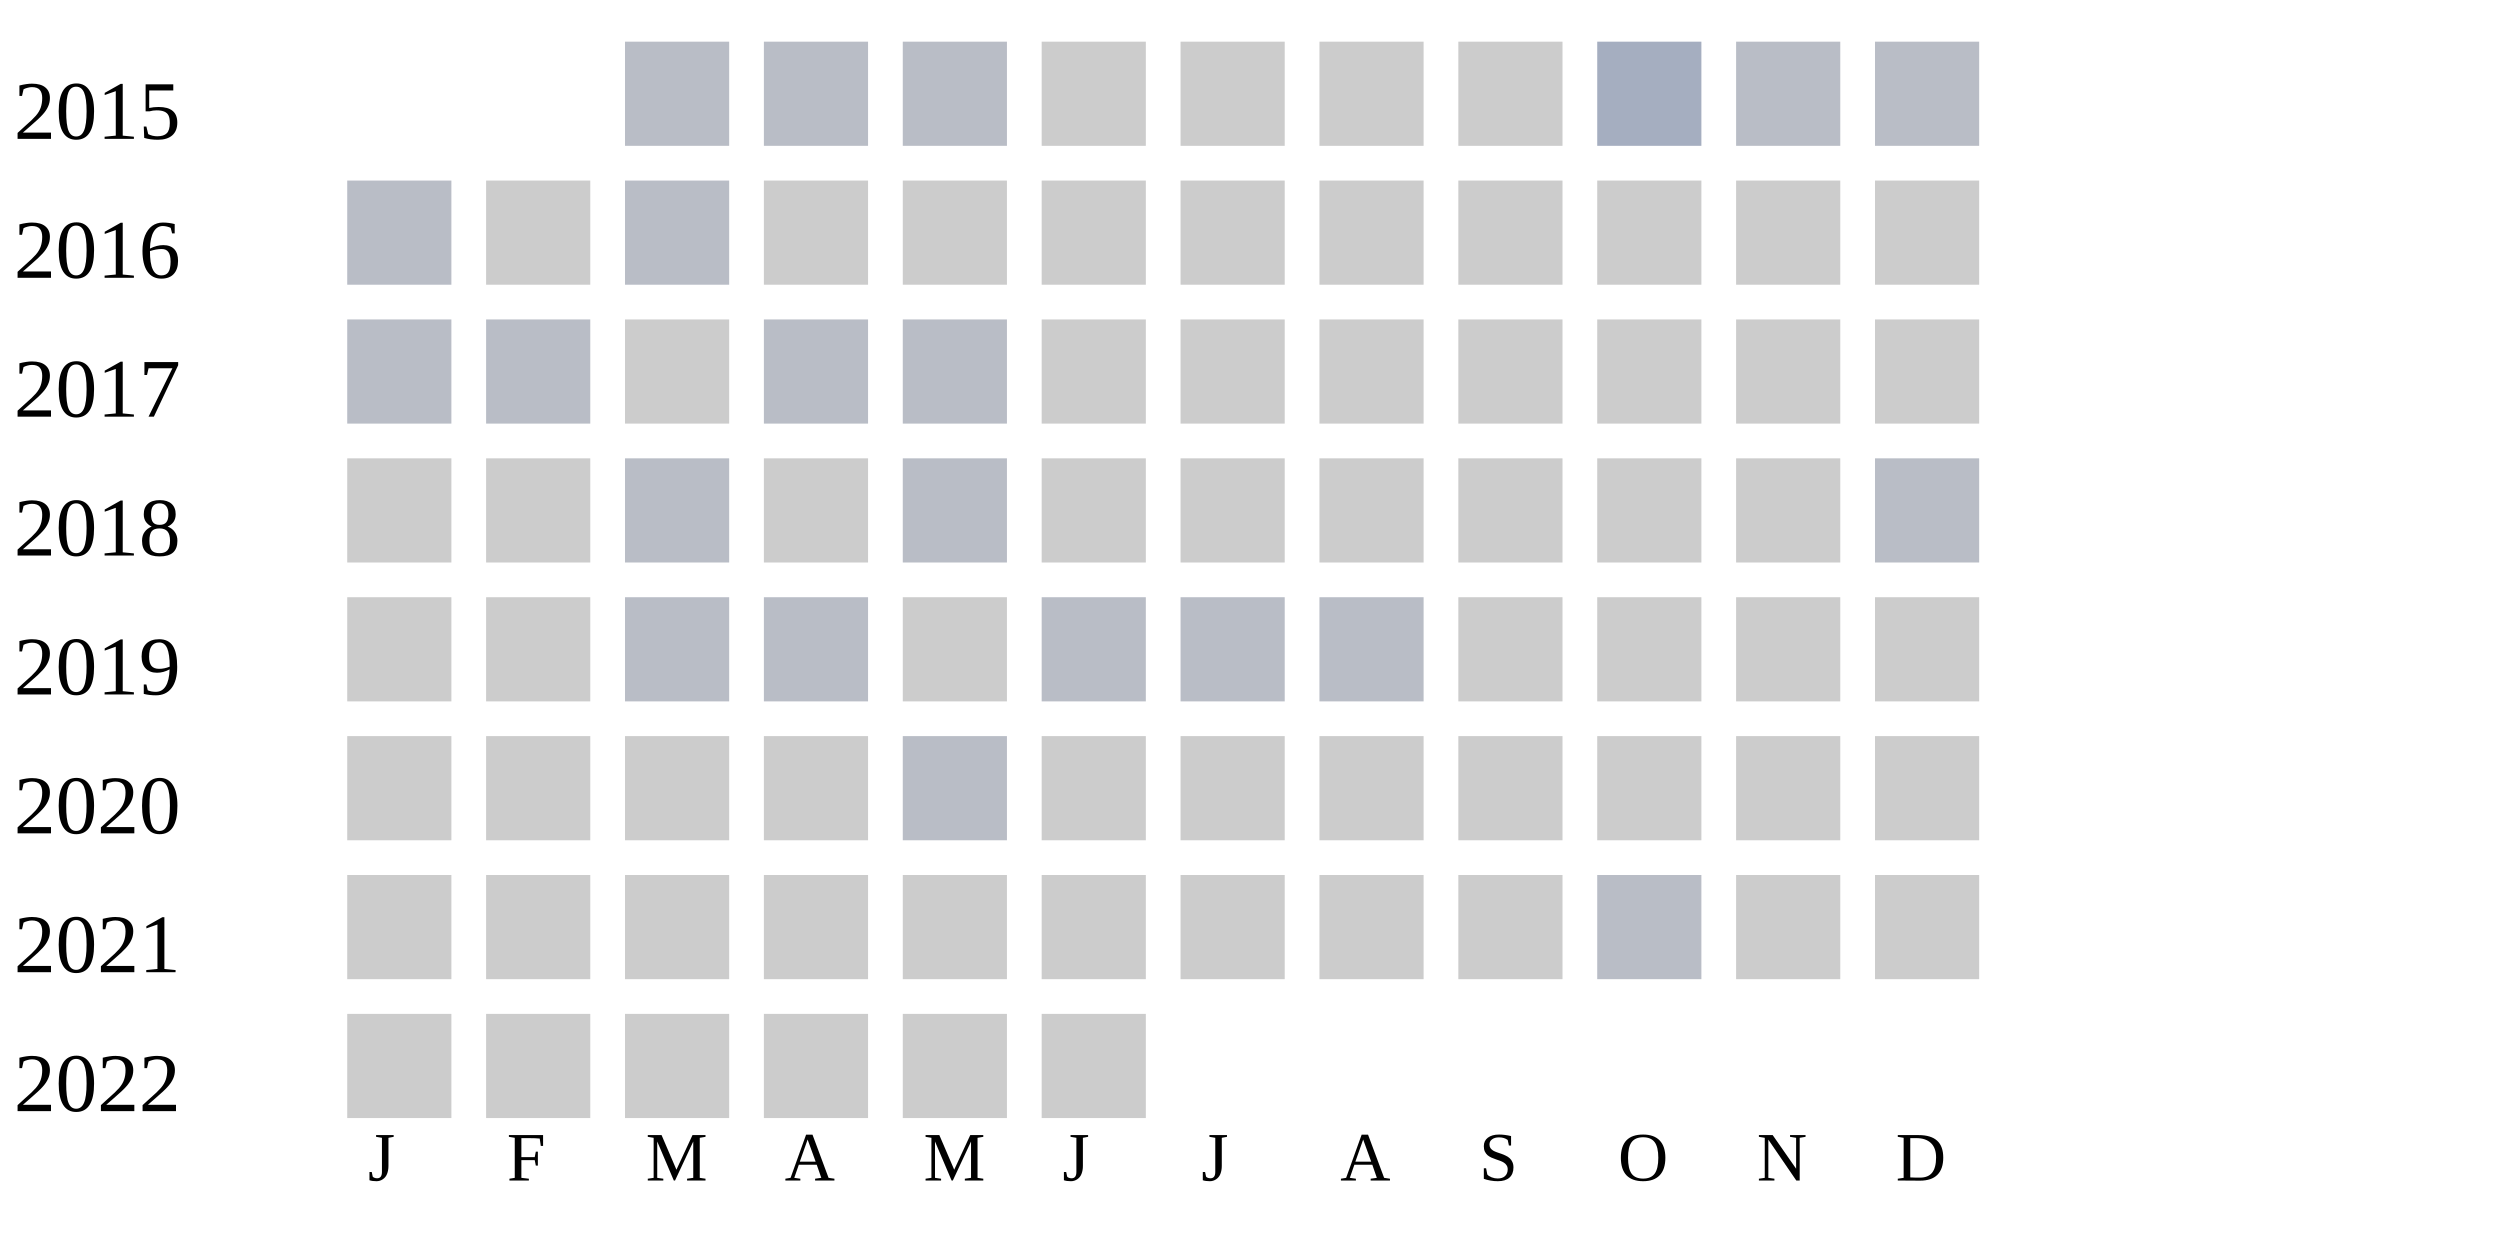
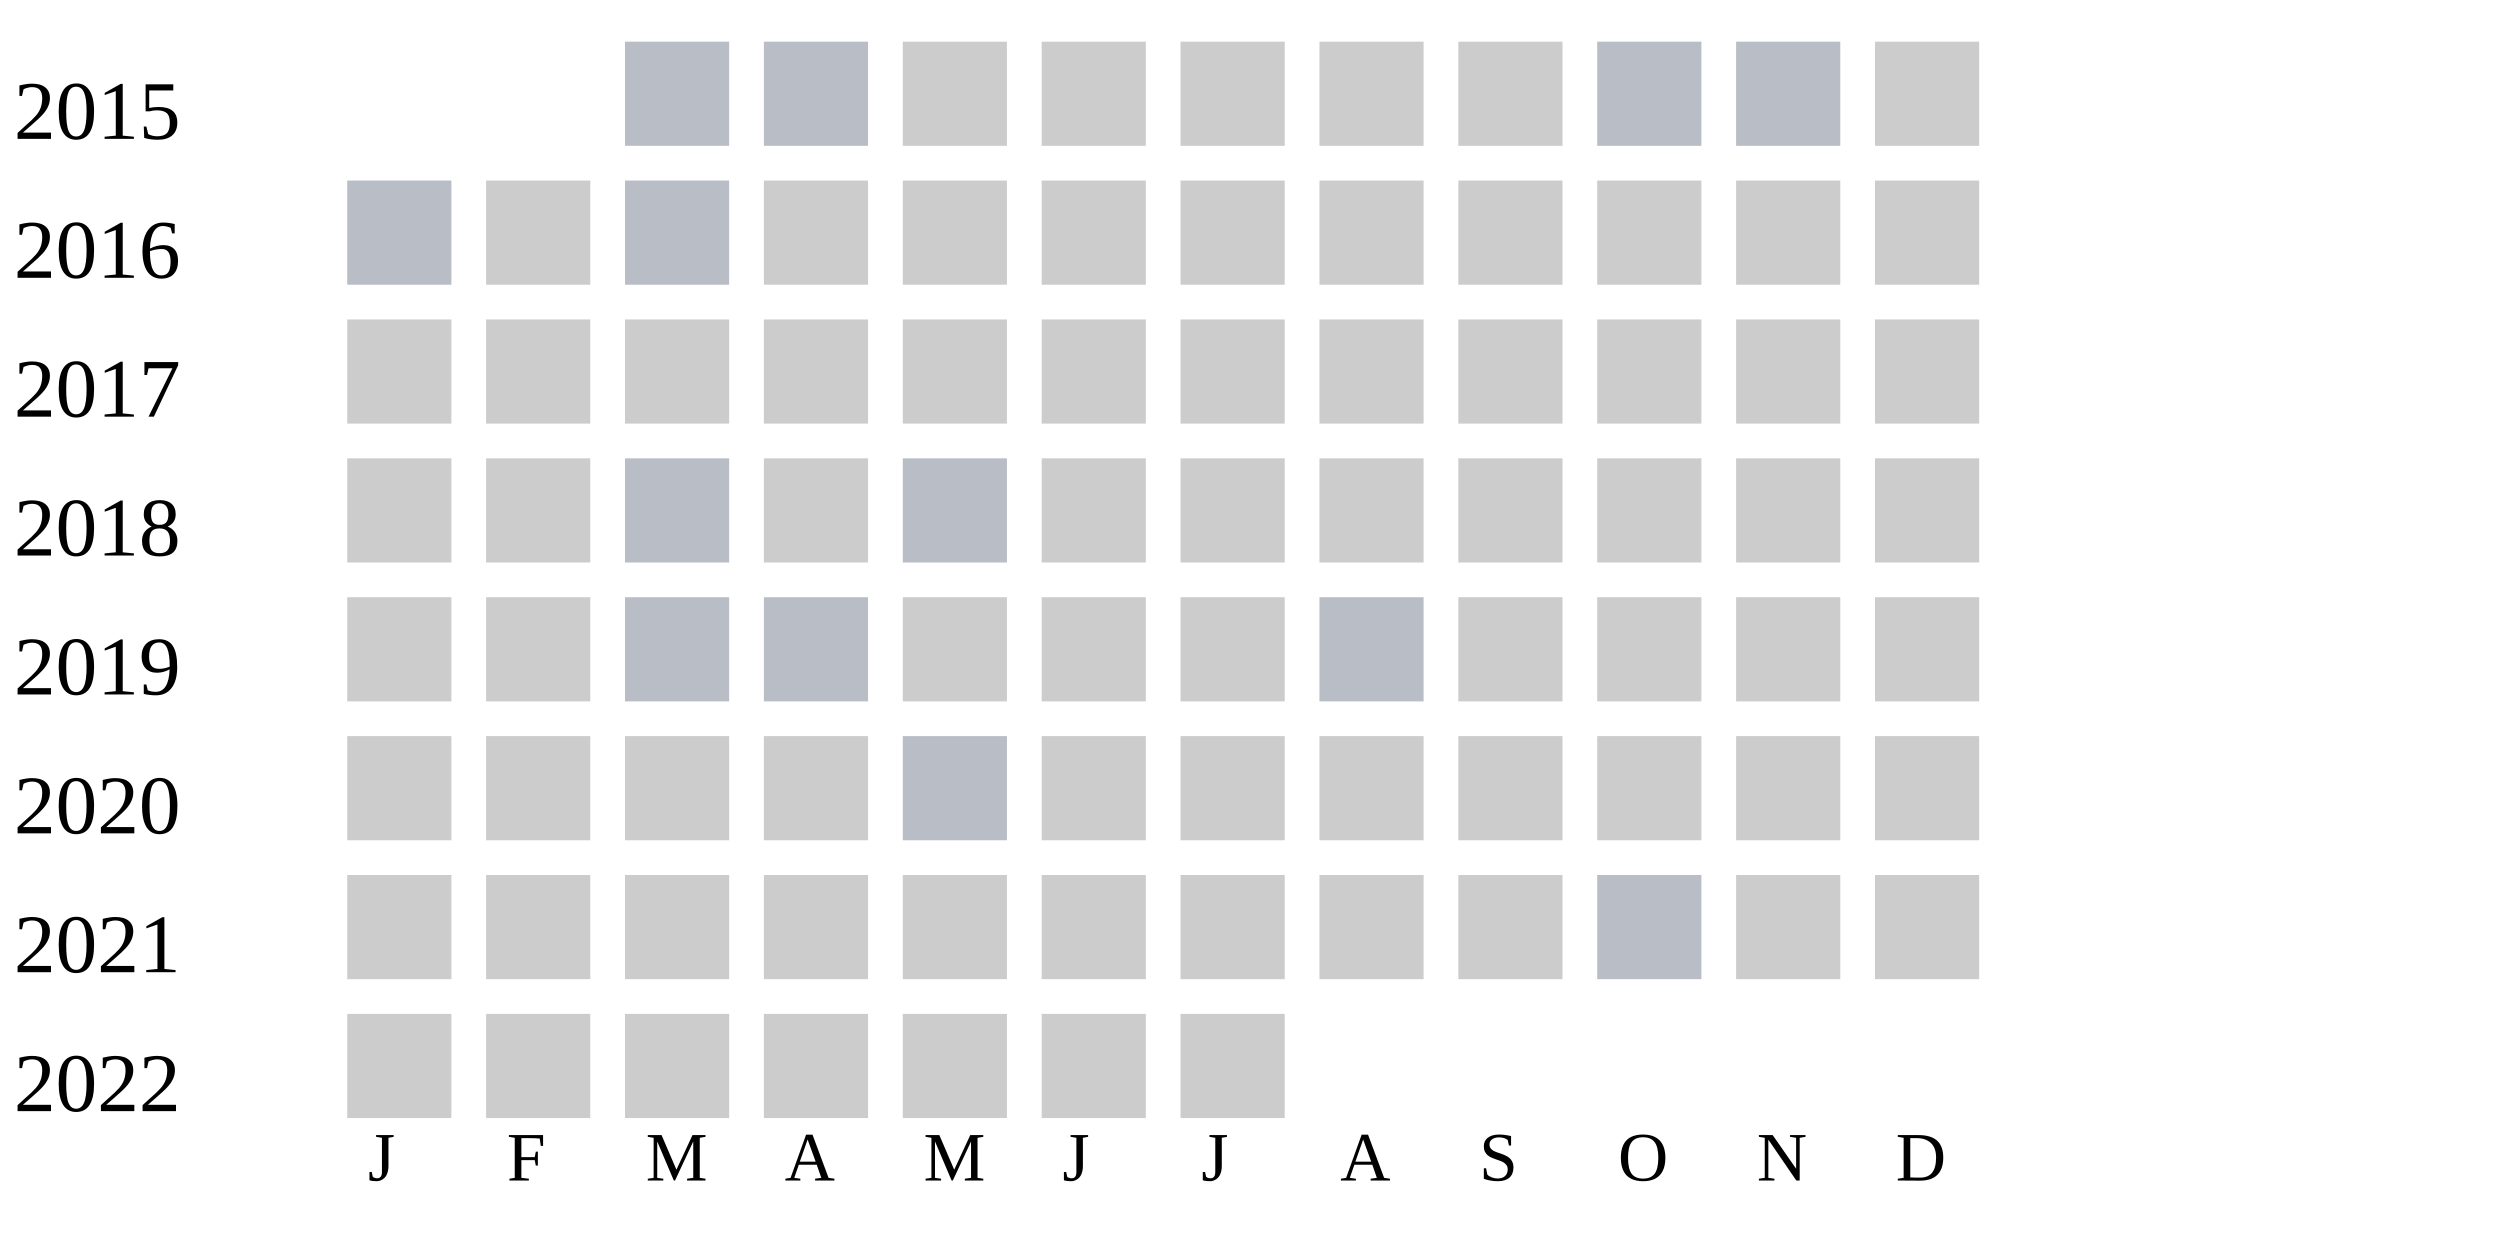
<svg xmlns="http://www.w3.org/2000/svg" width="360" height="180">
  <g transform="translate(0 0)">
    <text x="2" y="20">2015</text>
    <rect x="90" y="6" width="15" height="15" fill="#b9bdc6" />
    <rect x="110" y="6" width="15" height="15" fill="#b9bdc6" />
-     <rect x="130" y="6" width="15" height="15" fill="#b9bdc6" />
+     <rect x="130" y="6" width="15" height="15" fill="#cccccc" />
    <rect x="150" y="6" width="15" height="15" fill="#cccccc" />
    <rect x="170" y="6" width="15" height="15" fill="#cccccc" />
    <rect x="190" y="6" width="15" height="15" fill="#cccccc" />
    <rect x="210" y="6" width="15" height="15" fill="#cccccc" />
-     <rect x="230" y="6" width="15" height="15" fill="#a5aec0" />
+     <rect x="230" y="6" width="15" height="15" fill="#b9bdc6" />
    <rect x="250" y="6" width="15" height="15" fill="#b9bdc6" />
-     <rect x="270" y="6" width="15" height="15" fill="#b9bdc6" />
+     <rect x="270" y="6" width="15" height="15" fill="#cccccc" />
  </g>
  <g transform="translate(0 20)">
    <text x="2" y="20">2016</text>
    <rect x="50" y="6" width="15" height="15" fill="#b9bdc6" />
    <rect x="70" y="6" width="15" height="15" fill="#cccccc" />
    <rect x="90" y="6" width="15" height="15" fill="#b9bdc6" />
    <rect x="110" y="6" width="15" height="15" fill="#cccccc" />
    <rect x="130" y="6" width="15" height="15" fill="#cccccc" />
    <rect x="150" y="6" width="15" height="15" fill="#cccccc" />
    <rect x="170" y="6" width="15" height="15" fill="#cccccc" />
    <rect x="190" y="6" width="15" height="15" fill="#cccccc" />
    <rect x="210" y="6" width="15" height="15" fill="#cccccc" />
    <rect x="230" y="6" width="15" height="15" fill="#cccccc" />
    <rect x="250" y="6" width="15" height="15" fill="#cccccc" />
    <rect x="270" y="6" width="15" height="15" fill="#cccccc" />
  </g>
  <g transform="translate(0 40)">
    <text x="2" y="20">2017</text>
-     <rect x="50" y="6" width="15" height="15" fill="#b9bdc6" />
-     <rect x="70" y="6" width="15" height="15" fill="#b9bdc6" />
+     <rect x="50" y="6" width="15" height="15" fill="#cccccc" />
+     <rect x="70" y="6" width="15" height="15" fill="#cccccc" />
    <rect x="90" y="6" width="15" height="15" fill="#cccccc" />
-     <rect x="110" y="6" width="15" height="15" fill="#b9bdc6" />
-     <rect x="130" y="6" width="15" height="15" fill="#b9bdc6" />
+     <rect x="110" y="6" width="15" height="15" fill="#cccccc" />
+     <rect x="130" y="6" width="15" height="15" fill="#cccccc" />
    <rect x="150" y="6" width="15" height="15" fill="#cccccc" />
    <rect x="170" y="6" width="15" height="15" fill="#cccccc" />
    <rect x="190" y="6" width="15" height="15" fill="#cccccc" />
    <rect x="210" y="6" width="15" height="15" fill="#cccccc" />
    <rect x="230" y="6" width="15" height="15" fill="#cccccc" />
    <rect x="250" y="6" width="15" height="15" fill="#cccccc" />
    <rect x="270" y="6" width="15" height="15" fill="#cccccc" />
  </g>
  <g transform="translate(0 60)">
    <text x="2" y="20">2018</text>
    <rect x="50" y="6" width="15" height="15" fill="#cccccc" />
    <rect x="70" y="6" width="15" height="15" fill="#cccccc" />
    <rect x="90" y="6" width="15" height="15" fill="#b9bdc6" />
    <rect x="110" y="6" width="15" height="15" fill="#cccccc" />
    <rect x="130" y="6" width="15" height="15" fill="#b9bdc6" />
    <rect x="150" y="6" width="15" height="15" fill="#cccccc" />
    <rect x="170" y="6" width="15" height="15" fill="#cccccc" />
    <rect x="190" y="6" width="15" height="15" fill="#cccccc" />
    <rect x="210" y="6" width="15" height="15" fill="#cccccc" />
    <rect x="230" y="6" width="15" height="15" fill="#cccccc" />
    <rect x="250" y="6" width="15" height="15" fill="#cccccc" />
-     <rect x="270" y="6" width="15" height="15" fill="#b9bdc6" />
+     <rect x="270" y="6" width="15" height="15" fill="#cccccc" />
  </g>
  <g transform="translate(0 80)">
    <text x="2" y="20">2019</text>
    <rect x="50" y="6" width="15" height="15" fill="#cccccc" />
    <rect x="70" y="6" width="15" height="15" fill="#cccccc" />
    <rect x="90" y="6" width="15" height="15" fill="#b9bdc6" />
    <rect x="110" y="6" width="15" height="15" fill="#b9bdc6" />
    <rect x="130" y="6" width="15" height="15" fill="#cccccc" />
-     <rect x="150" y="6" width="15" height="15" fill="#b9bdc6" />
-     <rect x="170" y="6" width="15" height="15" fill="#b9bdc6" />
+     <rect x="150" y="6" width="15" height="15" fill="#cccccc" />
+     <rect x="170" y="6" width="15" height="15" fill="#cccccc" />
    <rect x="190" y="6" width="15" height="15" fill="#b9bdc6" />
    <rect x="210" y="6" width="15" height="15" fill="#cccccc" />
    <rect x="230" y="6" width="15" height="15" fill="#cccccc" />
    <rect x="250" y="6" width="15" height="15" fill="#cccccc" />
    <rect x="270" y="6" width="15" height="15" fill="#cccccc" />
  </g>
  <g transform="translate(0 100)">
    <text x="2" y="20">2020</text>
    <rect x="50" y="6" width="15" height="15" fill="#cccccc" />
    <rect x="70" y="6" width="15" height="15" fill="#cccccc" />
    <rect x="90" y="6" width="15" height="15" fill="#cccccc" />
    <rect x="110" y="6" width="15" height="15" fill="#cccccc" />
    <rect x="130" y="6" width="15" height="15" fill="#b9bdc6" />
    <rect x="150" y="6" width="15" height="15" fill="#cccccc" />
    <rect x="170" y="6" width="15" height="15" fill="#cccccc" />
    <rect x="190" y="6" width="15" height="15" fill="#cccccc" />
    <rect x="210" y="6" width="15" height="15" fill="#cccccc" />
    <rect x="230" y="6" width="15" height="15" fill="#cccccc" />
    <rect x="250" y="6" width="15" height="15" fill="#cccccc" />
    <rect x="270" y="6" width="15" height="15" fill="#cccccc" />
  </g>
  <g transform="translate(0 120)">
    <text x="2" y="20">2021</text>
    <rect x="50" y="6" width="15" height="15" fill="#cccccc" />
    <rect x="70" y="6" width="15" height="15" fill="#cccccc" />
    <rect x="90" y="6" width="15" height="15" fill="#cccccc" />
    <rect x="110" y="6" width="15" height="15" fill="#cccccc" />
    <rect x="130" y="6" width="15" height="15" fill="#cccccc" />
    <rect x="150" y="6" width="15" height="15" fill="#cccccc" />
    <rect x="170" y="6" width="15" height="15" fill="#cccccc" />
    <rect x="190" y="6" width="15" height="15" fill="#cccccc" />
    <rect x="210" y="6" width="15" height="15" fill="#cccccc" />
    <rect x="230" y="6" width="15" height="15" fill="#b9bdc6" />
    <rect x="250" y="6" width="15" height="15" fill="#cccccc" />
    <rect x="270" y="6" width="15" height="15" fill="#cccccc" />
  </g>
  <g transform="translate(0 140)">
    <text x="2" y="20">2022</text>
    <rect x="50" y="6" width="15" height="15" fill="#cccccc" />
    <rect x="70" y="6" width="15" height="15" fill="#cccccc" />
    <rect x="90" y="6" width="15" height="15" fill="#cccccc" />
    <rect x="110" y="6" width="15" height="15" fill="#cccccc" />
    <rect x="130" y="6" width="15" height="15" fill="#cccccc" />
    <rect x="150" y="6" width="15" height="15" fill="#cccccc" />
+     <rect x="170" y="6" width="15" height="15" fill="#cccccc" />
  </g>
  <text style="font-size: 10px; text-align: center" x="53" y="170">J</text>
  <text style="font-size: 10px; text-align: center" x="73" y="170">F</text>
  <text style="font-size: 10px; text-align: center" x="93" y="170">M</text>
  <text style="font-size: 10px; text-align: center" x="113" y="170">A</text>
  <text style="font-size: 10px; text-align: center" x="133" y="170">M</text>
  <text style="font-size: 10px; text-align: center" x="153" y="170">J</text>
  <text style="font-size: 10px; text-align: center" x="173" y="170">J</text>
  <text style="font-size: 10px; text-align: center" x="193" y="170">A</text>
  <text style="font-size: 10px; text-align: center" x="213" y="170">S</text>
  <text style="font-size: 10px; text-align: center" x="233" y="170">O</text>
  <text style="font-size: 10px; text-align: center" x="253" y="170">N</text>
  <text style="font-size: 10px; text-align: center" x="273" y="170">D</text>
  <text style="font-size: 10px;" x="155" y="189">Less</text>
  <rect fill="#b9bdc6" width="10" height="10" x="180" y="180" />
  <rect fill="#919fba" width="10" height="10" x="195" y="180" />
  <rect fill="#6882ae" width="10" height="10" x="210" y="180" />
  <rect fill="#005a9c" width="10" height="10" x="225" y="180" />
  <text x="240" y="189" style="font-size: 10px;">More</text>
</svg>
